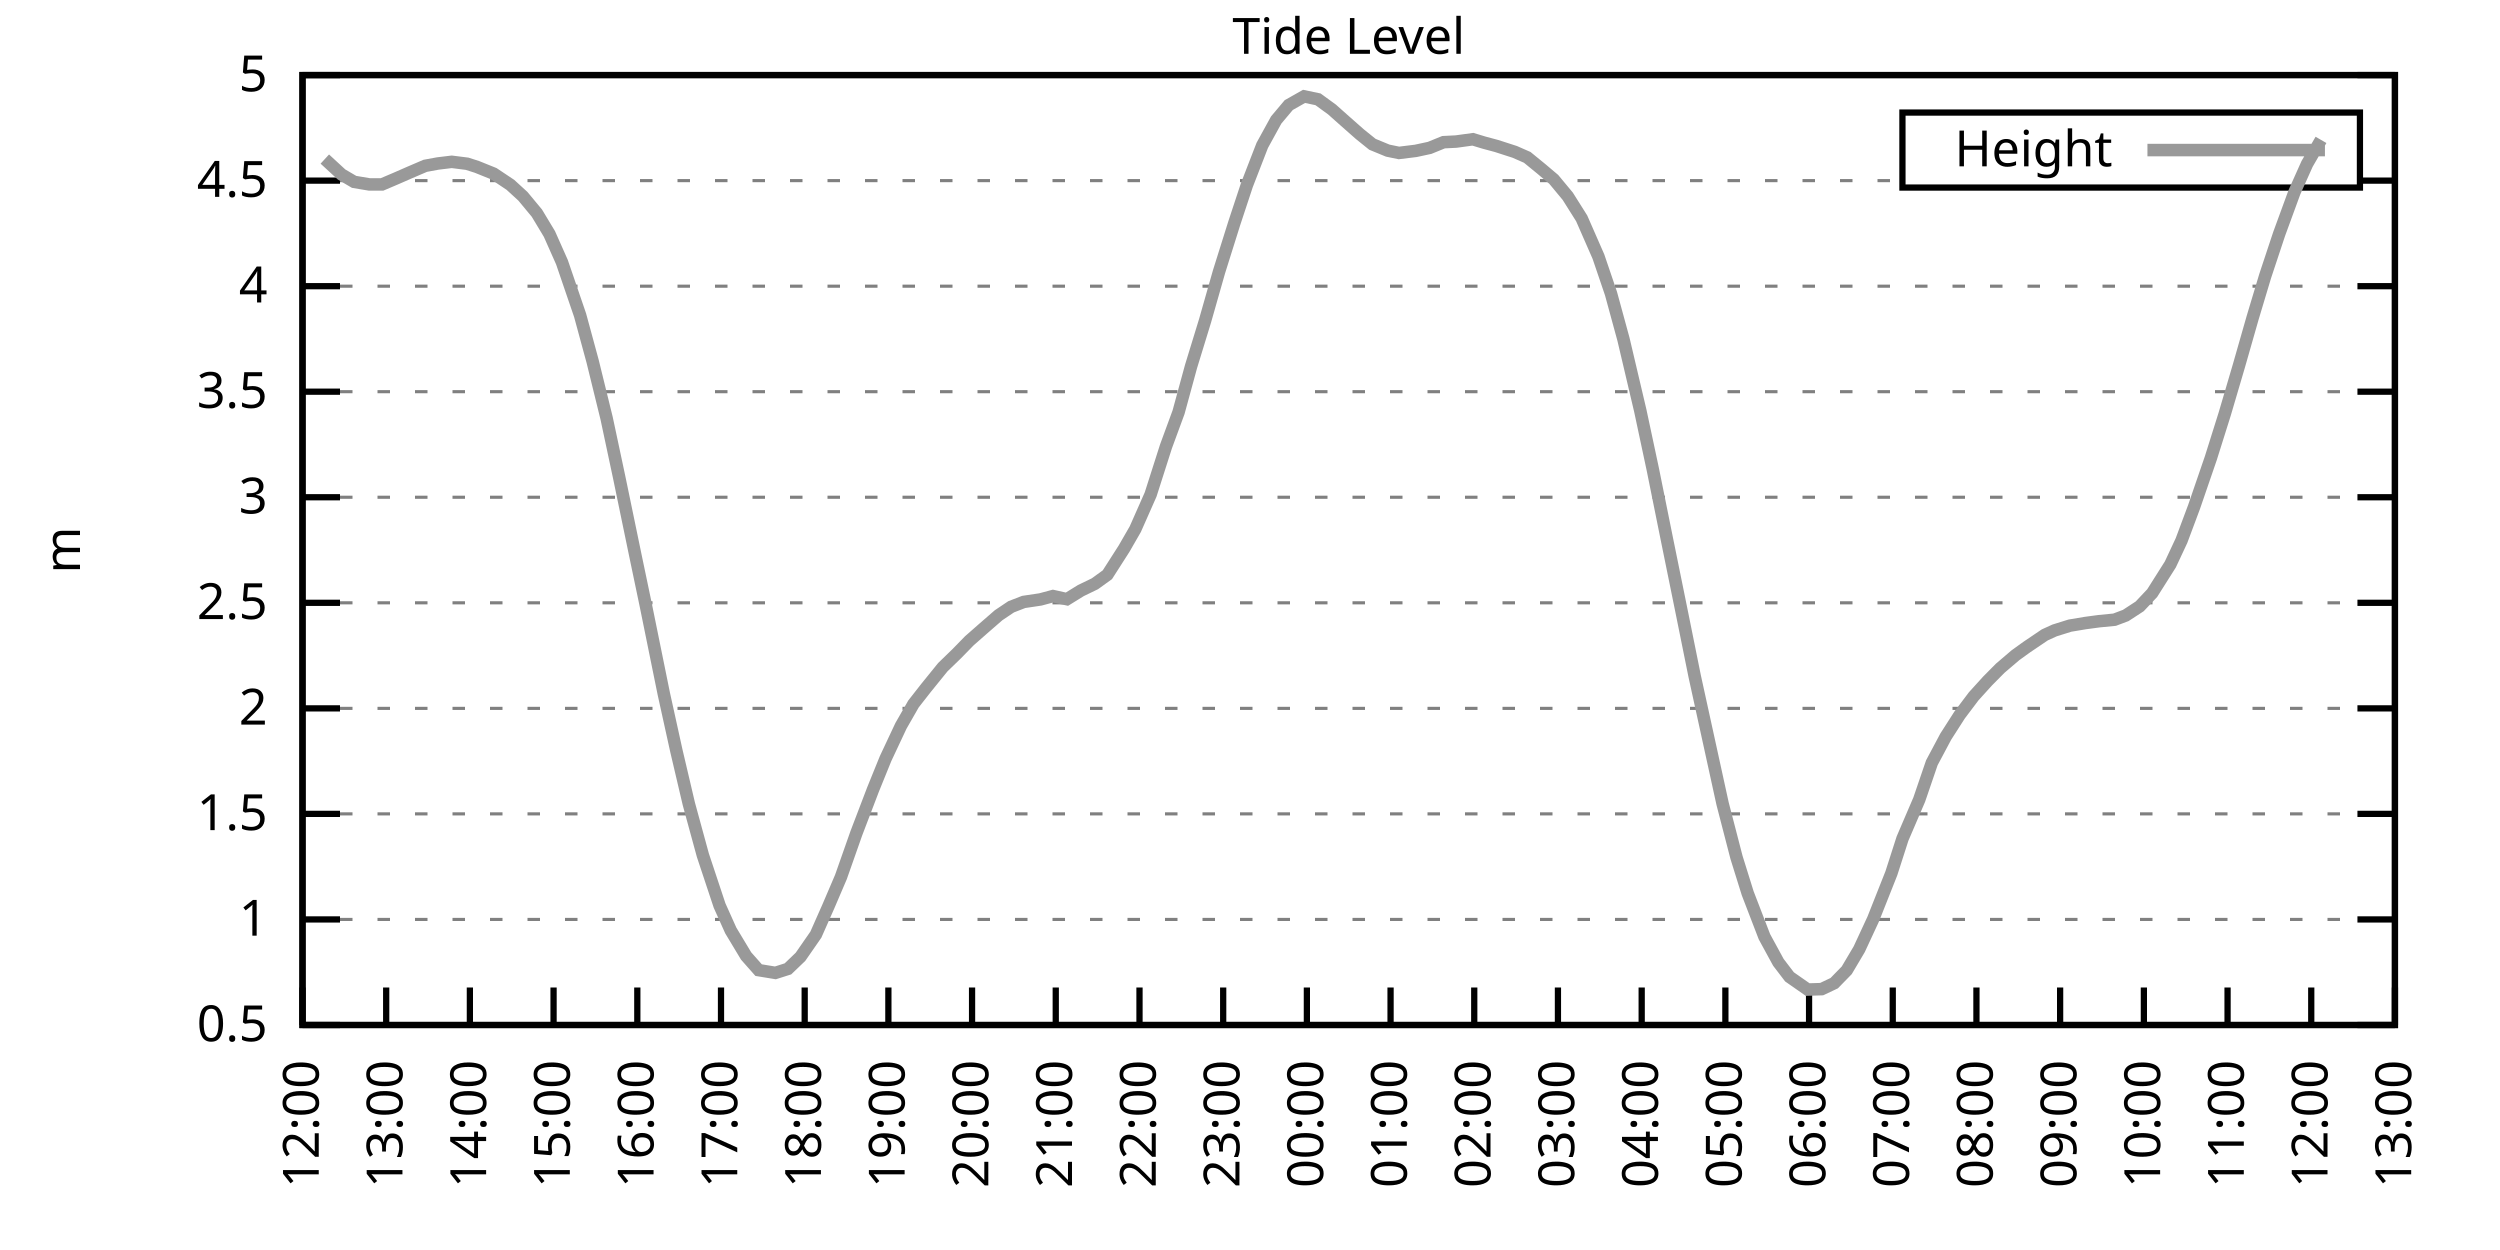
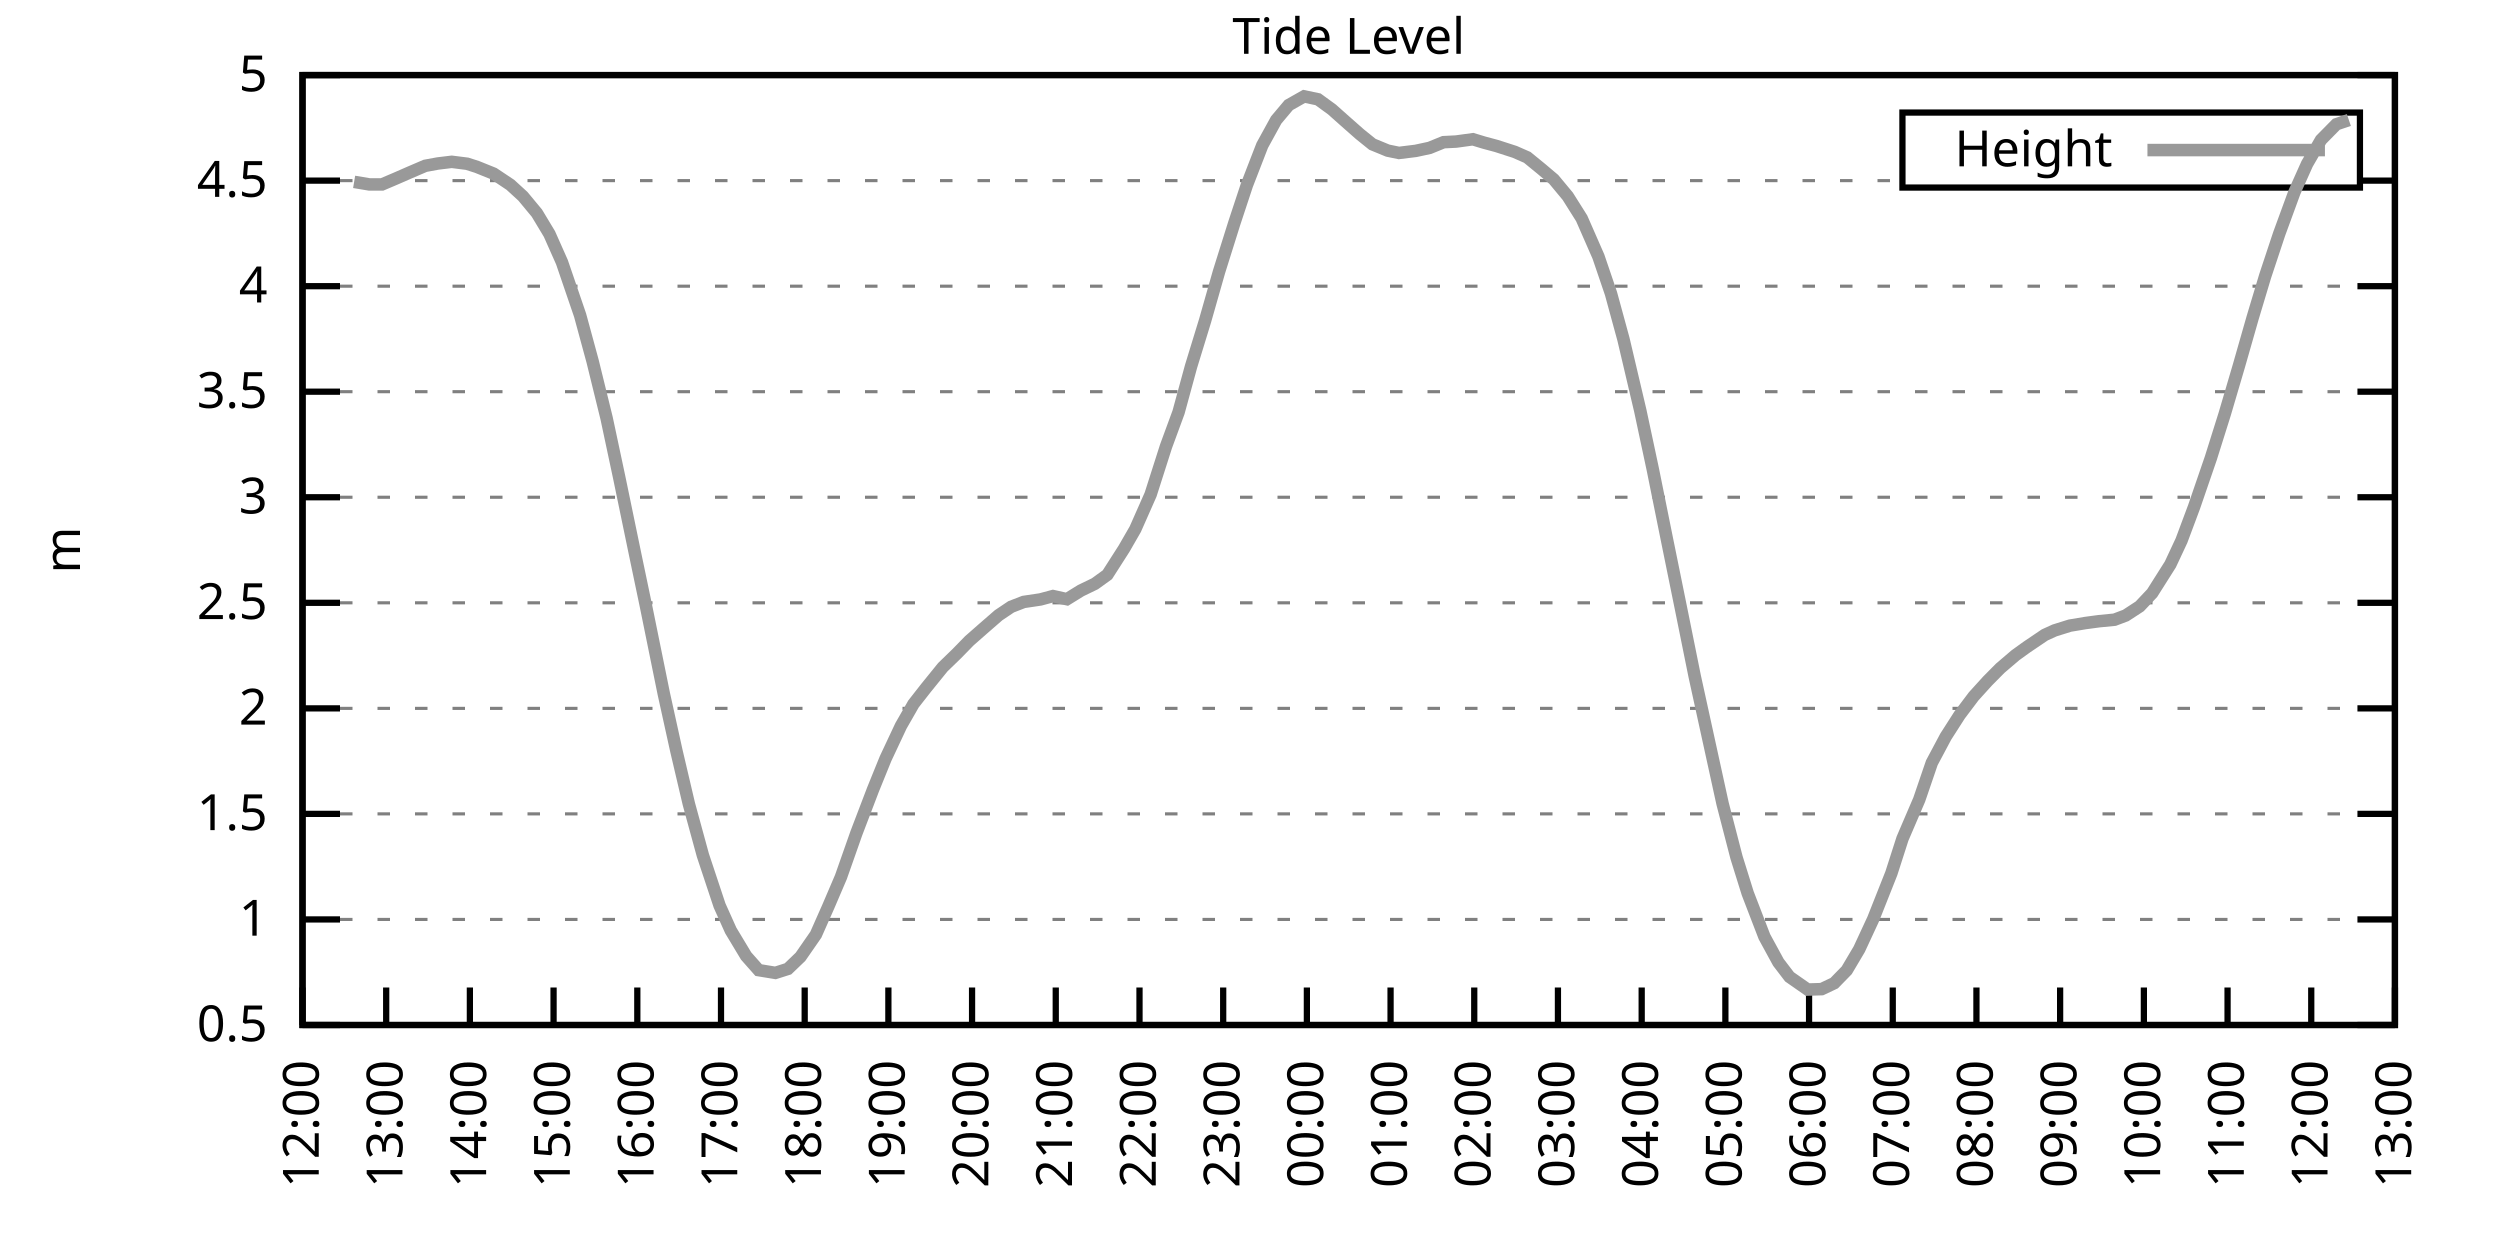
<svg xmlns="http://www.w3.org/2000/svg" xmlns:xlink="http://www.w3.org/1999/xlink" width="400" height="200" viewBox="0 0 400 200">
  <g id="gnuplot_canvas">
    <rect x="0" y="0" width="400" height="200" fill="none" />
    <defs>
      <circle id="gpDot" r="0.5" stroke-width="0.5" stroke="currentColor" />
      <path id="gpPt0" stroke-width="0.333" stroke="currentColor" d="M-1,0 h2 M0,-1 v2" />
      <path id="gpPt1" stroke-width="0.333" stroke="currentColor" d="M-1,-1 L1,1 M1,-1 L-1,1" />
      <path id="gpPt2" stroke-width="0.333" stroke="currentColor" d="M-1,0 L1,0 M0,-1 L0,1 M-1,-1 L1,1 M-1,1 L1,-1" />
      <rect id="gpPt3" stroke-width="0.333" stroke="currentColor" x="-1" y="-1" width="2" height="2" />
      <rect id="gpPt4" stroke-width="0.333" stroke="currentColor" fill="currentColor" x="-1" y="-1" width="2" height="2" />
      <circle id="gpPt5" stroke-width="0.333" stroke="currentColor" cx="0" cy="0" r="1" />
      <use xlink:href="#gpPt5" id="gpPt6" fill="currentColor" stroke="none" />
      <path id="gpPt7" stroke-width="0.333" stroke="currentColor" d="M0,-1.33 L-1.33,0.67 L1.33,0.67 z" />
      <use xlink:href="#gpPt7" id="gpPt8" fill="currentColor" stroke="none" />
      <use xlink:href="#gpPt7" id="gpPt9" stroke="currentColor" transform="rotate(180)" />
      <use xlink:href="#gpPt9" id="gpPt10" fill="currentColor" stroke="none" />
      <use xlink:href="#gpPt3" id="gpPt11" stroke="currentColor" transform="rotate(45)" />
      <use xlink:href="#gpPt11" id="gpPt12" fill="currentColor" stroke="none" />
      <path id="gpPt13" stroke-width="0.333" stroke="currentColor" d="M0,1.330 L1.265,0.411 L0.782,-1.067 L-0.782,-1.076 L-1.265,0.411 z" />
      <use xlink:href="#gpPt13" id="gpPt14" fill="currentColor" stroke="none" />
      <filter id="textbox" filterUnits="objectBoundingBox" x="0" y="0" height="1" width="1">
        <feFlood flood-color="white" flood-opacity="1" result="bgnd" />
        <feComposite in="SourceGraphic" in2="bgnd" operator="atop" />
      </filter>
      <filter id="greybox" filterUnits="objectBoundingBox" x="0" y="0" height="1" width="1">
        <feFlood flood-color="lightgrey" flood-opacity="1" result="grey" />
        <feComposite in="SourceGraphic" in2="grey" operator="atop" />
      </filter>
    </defs>
    <g fill="none" color="white" stroke="currentColor" stroke-width="1.00" stroke-linecap="butt" stroke-linejoin="miter">
</g>
    <g fill="none" color="black" stroke="currentColor" stroke-width="1.00" stroke-linecap="butt" stroke-linejoin="miter">
      <g stroke="none" shape-rendering="crispEdges">
        <polygon fill="rgb(255, 255, 255)" points="48.40,164.00 383.18,164.00 383.18,12.02 48.40,12.02 " />
      </g>
    </g>
    <g fill="none" color="black" stroke="currentColor" stroke-width="1.00" stroke-linecap="butt" stroke-linejoin="miter">
</g>
    <g fill="none" color="black" stroke="black" stroke-width="0.50" stroke-linecap="butt" stroke-linejoin="miter">
</g>
    <g fill="none" color="gray" stroke="currentColor" stroke-width="0.50" stroke-linecap="butt" stroke-linejoin="miter">
      <path stroke="gray" stroke-dasharray="2,4" class="gridline" d="M48.40,164.00 L383.19,164.00  " />
    </g>
    <g fill="none" color="gray" stroke="gray" stroke-width="1.00" stroke-linecap="butt" stroke-linejoin="miter">
</g>
    <g fill="none" color="black" stroke="currentColor" stroke-width="1.00" stroke-linecap="butt" stroke-linejoin="miter">
      <path stroke="black" d="M48.40,164.00 L54.40,164.00 M383.19,164.00 L377.19,164.00  " />
      <g transform="translate(42.80,166.60)" stroke="none" fill="black" font-family="Sans" font-size="8.00" text-anchor="end">
        <text>
          <tspan font-family="Sans"> 0.5</tspan>
        </text>
      </g>
    </g>
    <g fill="none" color="black" stroke="currentColor" stroke-width="1.00" stroke-linecap="butt" stroke-linejoin="miter">
</g>
    <g fill="none" color="black" stroke="black" stroke-width="0.50" stroke-linecap="butt" stroke-linejoin="miter">
</g>
    <g fill="none" color="gray" stroke="currentColor" stroke-width="0.50" stroke-linecap="butt" stroke-linejoin="miter">
      <path stroke="gray" stroke-dasharray="2,4" class="gridline" d="M48.40,147.11 L383.19,147.11  " />
    </g>
    <g fill="none" color="gray" stroke="gray" stroke-width="1.00" stroke-linecap="butt" stroke-linejoin="miter">
</g>
    <g fill="none" color="black" stroke="currentColor" stroke-width="1.00" stroke-linecap="butt" stroke-linejoin="miter">
      <path stroke="black" d="M48.40,147.11 L54.40,147.11 M383.19,147.11 L377.19,147.11  " />
      <g transform="translate(42.80,149.71)" stroke="none" fill="black" font-family="Sans" font-size="8.00" text-anchor="end">
        <text>
          <tspan font-family="Sans"> 1</tspan>
        </text>
      </g>
    </g>
    <g fill="none" color="black" stroke="currentColor" stroke-width="1.00" stroke-linecap="butt" stroke-linejoin="miter">
</g>
    <g fill="none" color="black" stroke="black" stroke-width="0.50" stroke-linecap="butt" stroke-linejoin="miter">
</g>
    <g fill="none" color="gray" stroke="currentColor" stroke-width="0.50" stroke-linecap="butt" stroke-linejoin="miter">
      <path stroke="gray" stroke-dasharray="2,4" class="gridline" d="M48.40,130.22 L383.19,130.22  " />
    </g>
    <g fill="none" color="gray" stroke="gray" stroke-width="1.00" stroke-linecap="butt" stroke-linejoin="miter">
</g>
    <g fill="none" color="black" stroke="currentColor" stroke-width="1.00" stroke-linecap="butt" stroke-linejoin="miter">
      <path stroke="black" d="M48.40,130.22 L54.40,130.22 M383.19,130.22 L377.19,130.22  " />
      <g transform="translate(42.80,132.82)" stroke="none" fill="black" font-family="Sans" font-size="8.00" text-anchor="end">
        <text>
          <tspan font-family="Sans"> 1.5</tspan>
        </text>
      </g>
    </g>
    <g fill="none" color="black" stroke="currentColor" stroke-width="1.00" stroke-linecap="butt" stroke-linejoin="miter">
</g>
    <g fill="none" color="black" stroke="black" stroke-width="0.50" stroke-linecap="butt" stroke-linejoin="miter">
</g>
    <g fill="none" color="gray" stroke="currentColor" stroke-width="0.50" stroke-linecap="butt" stroke-linejoin="miter">
      <path stroke="gray" stroke-dasharray="2,4" class="gridline" d="M48.40,113.34 L383.19,113.34  " />
    </g>
    <g fill="none" color="gray" stroke="gray" stroke-width="1.00" stroke-linecap="butt" stroke-linejoin="miter">
</g>
    <g fill="none" color="black" stroke="currentColor" stroke-width="1.00" stroke-linecap="butt" stroke-linejoin="miter">
      <path stroke="black" d="M48.40,113.34 L54.40,113.34 M383.19,113.34 L377.19,113.34  " />
      <g transform="translate(42.80,115.94)" stroke="none" fill="black" font-family="Sans" font-size="8.00" text-anchor="end">
        <text>
          <tspan font-family="Sans"> 2</tspan>
        </text>
      </g>
    </g>
    <g fill="none" color="black" stroke="currentColor" stroke-width="1.00" stroke-linecap="butt" stroke-linejoin="miter">
</g>
    <g fill="none" color="black" stroke="black" stroke-width="0.50" stroke-linecap="butt" stroke-linejoin="miter">
</g>
    <g fill="none" color="gray" stroke="currentColor" stroke-width="0.50" stroke-linecap="butt" stroke-linejoin="miter">
      <path stroke="gray" stroke-dasharray="2,4" class="gridline" d="M48.40,96.45 L383.19,96.45  " />
    </g>
    <g fill="none" color="gray" stroke="gray" stroke-width="1.00" stroke-linecap="butt" stroke-linejoin="miter">
</g>
    <g fill="none" color="black" stroke="currentColor" stroke-width="1.00" stroke-linecap="butt" stroke-linejoin="miter">
      <path stroke="black" d="M48.40,96.45 L54.40,96.45 M383.19,96.45 L377.19,96.45  " />
      <g transform="translate(42.80,99.05)" stroke="none" fill="black" font-family="Sans" font-size="8.00" text-anchor="end">
        <text>
          <tspan font-family="Sans"> 2.5</tspan>
        </text>
      </g>
    </g>
    <g fill="none" color="black" stroke="currentColor" stroke-width="1.00" stroke-linecap="butt" stroke-linejoin="miter">
</g>
    <g fill="none" color="black" stroke="black" stroke-width="0.50" stroke-linecap="butt" stroke-linejoin="miter">
</g>
    <g fill="none" color="gray" stroke="currentColor" stroke-width="0.50" stroke-linecap="butt" stroke-linejoin="miter">
      <path stroke="gray" stroke-dasharray="2,4" class="gridline" d="M48.40,79.56 L383.19,79.56  " />
    </g>
    <g fill="none" color="gray" stroke="gray" stroke-width="1.00" stroke-linecap="butt" stroke-linejoin="miter">
</g>
    <g fill="none" color="black" stroke="currentColor" stroke-width="1.00" stroke-linecap="butt" stroke-linejoin="miter">
      <path stroke="black" d="M48.40,79.56 L54.40,79.56 M383.19,79.56 L377.19,79.56  " />
      <g transform="translate(42.80,82.16)" stroke="none" fill="black" font-family="Sans" font-size="8.00" text-anchor="end">
        <text>
          <tspan font-family="Sans"> 3</tspan>
        </text>
      </g>
    </g>
    <g fill="none" color="black" stroke="currentColor" stroke-width="1.00" stroke-linecap="butt" stroke-linejoin="miter">
</g>
    <g fill="none" color="black" stroke="black" stroke-width="0.50" stroke-linecap="butt" stroke-linejoin="miter">
</g>
    <g fill="none" color="gray" stroke="currentColor" stroke-width="0.50" stroke-linecap="butt" stroke-linejoin="miter">
      <path stroke="gray" stroke-dasharray="2,4" class="gridline" d="M48.40,62.67 L383.19,62.67  " />
    </g>
    <g fill="none" color="gray" stroke="gray" stroke-width="1.00" stroke-linecap="butt" stroke-linejoin="miter">
</g>
    <g fill="none" color="black" stroke="currentColor" stroke-width="1.00" stroke-linecap="butt" stroke-linejoin="miter">
      <path stroke="black" d="M48.40,62.67 L54.40,62.67 M383.19,62.67 L377.19,62.67  " />
      <g transform="translate(42.80,65.27)" stroke="none" fill="black" font-family="Sans" font-size="8.00" text-anchor="end">
        <text>
          <tspan font-family="Sans"> 3.5</tspan>
        </text>
      </g>
    </g>
    <g fill="none" color="black" stroke="currentColor" stroke-width="1.00" stroke-linecap="butt" stroke-linejoin="miter">
</g>
    <g fill="none" color="black" stroke="black" stroke-width="0.50" stroke-linecap="butt" stroke-linejoin="miter">
</g>
    <g fill="none" color="gray" stroke="currentColor" stroke-width="0.50" stroke-linecap="butt" stroke-linejoin="miter">
      <path stroke="gray" stroke-dasharray="2,4" class="gridline" d="M48.40,45.79 L383.19,45.79  " />
    </g>
    <g fill="none" color="gray" stroke="gray" stroke-width="1.00" stroke-linecap="butt" stroke-linejoin="miter">
</g>
    <g fill="none" color="black" stroke="currentColor" stroke-width="1.00" stroke-linecap="butt" stroke-linejoin="miter">
      <path stroke="black" d="M48.40,45.79 L54.40,45.79 M383.19,45.79 L377.19,45.79  " />
      <g transform="translate(42.80,48.39)" stroke="none" fill="black" font-family="Sans" font-size="8.00" text-anchor="end">
        <text>
          <tspan font-family="Sans"> 4</tspan>
        </text>
      </g>
    </g>
    <g fill="none" color="black" stroke="currentColor" stroke-width="1.00" stroke-linecap="butt" stroke-linejoin="miter">
</g>
    <g fill="none" color="black" stroke="black" stroke-width="0.50" stroke-linecap="butt" stroke-linejoin="miter">
</g>
    <g fill="none" color="gray" stroke="currentColor" stroke-width="0.50" stroke-linecap="butt" stroke-linejoin="miter">
      <path stroke="gray" stroke-dasharray="2,4" class="gridline" d="M48.40,28.90 L304.39,28.90 M377.59,28.90 L383.19,28.90  " />
    </g>
    <g fill="none" color="gray" stroke="gray" stroke-width="1.00" stroke-linecap="butt" stroke-linejoin="miter">
</g>
    <g fill="none" color="black" stroke="currentColor" stroke-width="1.00" stroke-linecap="butt" stroke-linejoin="miter">
      <path stroke="black" d="M48.40,28.90 L54.40,28.90 M383.19,28.90 L377.19,28.90  " />
      <g transform="translate(42.80,31.50)" stroke="none" fill="black" font-family="Sans" font-size="8.00" text-anchor="end">
        <text>
          <tspan font-family="Sans"> 4.5</tspan>
        </text>
      </g>
    </g>
    <g fill="none" color="black" stroke="currentColor" stroke-width="1.00" stroke-linecap="butt" stroke-linejoin="miter">
</g>
    <g fill="none" color="black" stroke="black" stroke-width="0.50" stroke-linecap="butt" stroke-linejoin="miter">
</g>
    <g fill="none" color="gray" stroke="currentColor" stroke-width="0.50" stroke-linecap="butt" stroke-linejoin="miter">
      <path stroke="gray" stroke-dasharray="2,4" class="gridline" d="M48.40,12.01 L383.19,12.01  " />
    </g>
    <g fill="none" color="gray" stroke="gray" stroke-width="1.00" stroke-linecap="butt" stroke-linejoin="miter">
</g>
    <g fill="none" color="black" stroke="currentColor" stroke-width="1.00" stroke-linecap="butt" stroke-linejoin="miter">
      <path stroke="black" d="M48.40,12.01 L54.40,12.01 M383.19,12.01 L377.19,12.01  " />
      <g transform="translate(42.80,14.61)" stroke="none" fill="black" font-family="Sans" font-size="8.00" text-anchor="end">
        <text>
          <tspan font-family="Sans"> 5</tspan>
        </text>
      </g>
    </g>
    <g fill="none" color="black" stroke="currentColor" stroke-width="1.00" stroke-linecap="butt" stroke-linejoin="miter">
      <path stroke="black" d="M48.40,164.00 L48.40,158.00  " />
      <g transform="translate(51.00,169.60) rotate(270.00)" stroke="none" fill="black" font-family="Sans" font-size="8.00" text-anchor="end">
        <text>
          <tspan font-family="Sans">12:00</tspan>
        </text>
      </g>
    </g>
    <g fill="none" color="black" stroke="currentColor" stroke-width="1.00" stroke-linecap="butt" stroke-linejoin="miter">
      <path stroke="black" d="M61.79,164.00 L61.79,158.00  " />
      <g transform="translate(64.39,169.60) rotate(270.00)" stroke="none" fill="black" font-family="Sans" font-size="8.00" text-anchor="end">
        <text>
          <tspan font-family="Sans">13:00</tspan>
        </text>
      </g>
    </g>
    <g fill="none" color="black" stroke="currentColor" stroke-width="1.00" stroke-linecap="butt" stroke-linejoin="miter">
      <path stroke="black" d="M75.18,164.00 L75.18,158.00  " />
      <g transform="translate(77.78,169.60) rotate(270.00)" stroke="none" fill="black" font-family="Sans" font-size="8.00" text-anchor="end">
        <text>
          <tspan font-family="Sans">14:00</tspan>
        </text>
      </g>
    </g>
    <g fill="none" color="black" stroke="currentColor" stroke-width="1.00" stroke-linecap="butt" stroke-linejoin="miter">
      <path stroke="black" d="M88.57,164.00 L88.57,158.00  " />
      <g transform="translate(91.17,169.60) rotate(270.00)" stroke="none" fill="black" font-family="Sans" font-size="8.00" text-anchor="end">
        <text>
          <tspan font-family="Sans">15:00</tspan>
        </text>
      </g>
    </g>
    <g fill="none" color="black" stroke="currentColor" stroke-width="1.00" stroke-linecap="butt" stroke-linejoin="miter">
      <path stroke="black" d="M101.97,164.00 L101.97,158.00  " />
      <g transform="translate(104.57,169.60) rotate(270.00)" stroke="none" fill="black" font-family="Sans" font-size="8.00" text-anchor="end">
        <text>
          <tspan font-family="Sans">16:00</tspan>
        </text>
      </g>
    </g>
    <g fill="none" color="black" stroke="currentColor" stroke-width="1.00" stroke-linecap="butt" stroke-linejoin="miter">
      <path stroke="black" d="M115.36,164.00 L115.36,158.00  " />
      <g transform="translate(117.96,169.60) rotate(270.00)" stroke="none" fill="black" font-family="Sans" font-size="8.00" text-anchor="end">
        <text>
          <tspan font-family="Sans">17:00</tspan>
        </text>
      </g>
    </g>
    <g fill="none" color="black" stroke="currentColor" stroke-width="1.00" stroke-linecap="butt" stroke-linejoin="miter">
      <path stroke="black" d="M128.75,164.00 L128.75,158.00  " />
      <g transform="translate(131.35,169.60) rotate(270.00)" stroke="none" fill="black" font-family="Sans" font-size="8.00" text-anchor="end">
        <text>
          <tspan font-family="Sans">18:00</tspan>
        </text>
      </g>
    </g>
    <g fill="none" color="black" stroke="currentColor" stroke-width="1.00" stroke-linecap="butt" stroke-linejoin="miter">
      <path stroke="black" d="M142.14,164.00 L142.14,158.00  " />
      <g transform="translate(144.74,169.60) rotate(270.00)" stroke="none" fill="black" font-family="Sans" font-size="8.00" text-anchor="end">
        <text>
          <tspan font-family="Sans">19:00</tspan>
        </text>
      </g>
    </g>
    <g fill="none" color="black" stroke="currentColor" stroke-width="1.00" stroke-linecap="butt" stroke-linejoin="miter">
      <path stroke="black" d="M155.53,164.00 L155.53,158.00  " />
      <g transform="translate(158.13,169.60) rotate(270.00)" stroke="none" fill="black" font-family="Sans" font-size="8.00" text-anchor="end">
        <text>
          <tspan font-family="Sans">20:00</tspan>
        </text>
      </g>
    </g>
    <g fill="none" color="black" stroke="currentColor" stroke-width="1.00" stroke-linecap="butt" stroke-linejoin="miter">
      <path stroke="black" d="M168.92,164.00 L168.92,158.00  " />
      <g transform="translate(171.52,169.60) rotate(270.00)" stroke="none" fill="black" font-family="Sans" font-size="8.00" text-anchor="end">
        <text>
          <tspan font-family="Sans">21:00</tspan>
        </text>
      </g>
    </g>
    <g fill="none" color="black" stroke="currentColor" stroke-width="1.00" stroke-linecap="butt" stroke-linejoin="miter">
      <path stroke="black" d="M182.32,164.00 L182.32,158.00  " />
      <g transform="translate(184.92,169.60) rotate(270.00)" stroke="none" fill="black" font-family="Sans" font-size="8.00" text-anchor="end">
        <text>
          <tspan font-family="Sans">22:00</tspan>
        </text>
      </g>
    </g>
    <g fill="none" color="black" stroke="currentColor" stroke-width="1.00" stroke-linecap="butt" stroke-linejoin="miter">
      <path stroke="black" d="M195.71,164.00 L195.71,158.00  " />
      <g transform="translate(198.31,169.60) rotate(270.00)" stroke="none" fill="black" font-family="Sans" font-size="8.00" text-anchor="end">
        <text>
          <tspan font-family="Sans">23:00</tspan>
        </text>
      </g>
    </g>
    <g fill="none" color="black" stroke="currentColor" stroke-width="1.00" stroke-linecap="butt" stroke-linejoin="miter">
      <path stroke="black" d="M209.10,164.00 L209.10,158.00  " />
      <g transform="translate(211.70,169.60) rotate(270.00)" stroke="none" fill="black" font-family="Sans" font-size="8.00" text-anchor="end">
        <text>
          <tspan font-family="Sans">00:00</tspan>
        </text>
      </g>
    </g>
    <g fill="none" color="black" stroke="currentColor" stroke-width="1.00" stroke-linecap="butt" stroke-linejoin="miter">
      <path stroke="black" d="M222.49,164.00 L222.49,158.00  " />
      <g transform="translate(225.09,169.60) rotate(270.00)" stroke="none" fill="black" font-family="Sans" font-size="8.00" text-anchor="end">
        <text>
          <tspan font-family="Sans">01:00</tspan>
        </text>
      </g>
    </g>
    <g fill="none" color="black" stroke="currentColor" stroke-width="1.00" stroke-linecap="butt" stroke-linejoin="miter">
      <path stroke="black" d="M235.88,164.00 L235.88,158.00  " />
      <g transform="translate(238.48,169.60) rotate(270.00)" stroke="none" fill="black" font-family="Sans" font-size="8.00" text-anchor="end">
        <text>
          <tspan font-family="Sans">02:00</tspan>
        </text>
      </g>
    </g>
    <g fill="none" color="black" stroke="currentColor" stroke-width="1.00" stroke-linecap="butt" stroke-linejoin="miter">
      <path stroke="black" d="M249.27,164.00 L249.27,158.00  " />
      <g transform="translate(251.87,169.60) rotate(270.00)" stroke="none" fill="black" font-family="Sans" font-size="8.00" text-anchor="end">
        <text>
          <tspan font-family="Sans">03:00</tspan>
        </text>
      </g>
    </g>
    <g fill="none" color="black" stroke="currentColor" stroke-width="1.00" stroke-linecap="butt" stroke-linejoin="miter">
      <path stroke="black" d="M262.67,164.00 L262.67,158.00  " />
      <g transform="translate(265.27,169.60) rotate(270.00)" stroke="none" fill="black" font-family="Sans" font-size="8.00" text-anchor="end">
        <text>
          <tspan font-family="Sans">04:00</tspan>
        </text>
      </g>
    </g>
    <g fill="none" color="black" stroke="currentColor" stroke-width="1.00" stroke-linecap="butt" stroke-linejoin="miter">
      <path stroke="black" d="M276.06,164.00 L276.06,158.00  " />
      <g transform="translate(278.66,169.60) rotate(270.00)" stroke="none" fill="black" font-family="Sans" font-size="8.00" text-anchor="end">
        <text>
          <tspan font-family="Sans">05:00</tspan>
        </text>
      </g>
    </g>
    <g fill="none" color="black" stroke="currentColor" stroke-width="1.00" stroke-linecap="butt" stroke-linejoin="miter">
      <path stroke="black" d="M289.45,164.00 L289.45,158.00  " />
      <g transform="translate(292.05,169.60) rotate(270.00)" stroke="none" fill="black" font-family="Sans" font-size="8.00" text-anchor="end">
        <text>
          <tspan font-family="Sans">06:00</tspan>
        </text>
      </g>
    </g>
    <g fill="none" color="black" stroke="currentColor" stroke-width="1.00" stroke-linecap="butt" stroke-linejoin="miter">
      <path stroke="black" d="M302.84,164.00 L302.84,158.00  " />
      <g transform="translate(305.44,169.60) rotate(270.00)" stroke="none" fill="black" font-family="Sans" font-size="8.00" text-anchor="end">
        <text>
          <tspan font-family="Sans">07:00</tspan>
        </text>
      </g>
    </g>
    <g fill="none" color="black" stroke="currentColor" stroke-width="1.00" stroke-linecap="butt" stroke-linejoin="miter">
      <path stroke="black" d="M316.23,164.00 L316.23,158.00  " />
      <g transform="translate(318.83,169.60) rotate(270.00)" stroke="none" fill="black" font-family="Sans" font-size="8.00" text-anchor="end">
        <text>
          <tspan font-family="Sans">08:00</tspan>
        </text>
      </g>
    </g>
    <g fill="none" color="black" stroke="currentColor" stroke-width="1.00" stroke-linecap="butt" stroke-linejoin="miter">
      <path stroke="black" d="M329.62,164.00 L329.62,158.00  " />
      <g transform="translate(332.22,169.60) rotate(270.00)" stroke="none" fill="black" font-family="Sans" font-size="8.00" text-anchor="end">
        <text>
          <tspan font-family="Sans">09:00</tspan>
        </text>
      </g>
    </g>
    <g fill="none" color="black" stroke="currentColor" stroke-width="1.00" stroke-linecap="butt" stroke-linejoin="miter">
      <path stroke="black" d="M343.02,164.00 L343.02,158.00  " />
      <g transform="translate(345.62,169.60) rotate(270.00)" stroke="none" fill="black" font-family="Sans" font-size="8.00" text-anchor="end">
        <text>
          <tspan font-family="Sans">10:00</tspan>
        </text>
      </g>
    </g>
    <g fill="none" color="black" stroke="currentColor" stroke-width="1.00" stroke-linecap="butt" stroke-linejoin="miter">
      <path stroke="black" d="M356.41,164.00 L356.41,158.00  " />
      <g transform="translate(359.01,169.60) rotate(270.00)" stroke="none" fill="black" font-family="Sans" font-size="8.00" text-anchor="end">
        <text>
          <tspan font-family="Sans">11:00</tspan>
        </text>
      </g>
    </g>
    <g fill="none" color="black" stroke="currentColor" stroke-width="1.00" stroke-linecap="butt" stroke-linejoin="miter">
      <path stroke="black" d="M369.80,164.00 L369.80,158.00  " />
      <g transform="translate(372.40,169.60) rotate(270.00)" stroke="none" fill="black" font-family="Sans" font-size="8.00" text-anchor="end">
        <text>
          <tspan font-family="Sans">12:00</tspan>
        </text>
      </g>
    </g>
    <g fill="none" color="black" stroke="currentColor" stroke-width="1.00" stroke-linecap="butt" stroke-linejoin="miter">
      <path stroke="black" d="M383.19,164.00 L383.19,158.00  " />
      <g transform="translate(385.79,169.60) rotate(270.00)" stroke="none" fill="black" font-family="Sans" font-size="8.00" text-anchor="end">
        <text>
          <tspan font-family="Sans">13:00</tspan>
        </text>
      </g>
    </g>
    <g fill="none" color="black" stroke="currentColor" stroke-width="1.00" stroke-linecap="butt" stroke-linejoin="miter">
</g>
    <g fill="none" color="black" stroke="currentColor" stroke-width="1.00" stroke-linecap="butt" stroke-linejoin="miter">
      <path stroke="black" d="M48.40,12.01 L48.40,164.00 L383.19,164.00 L383.19,12.01 L48.40,12.01 Z  " />
    </g>
    <g fill="none" color="black" stroke="currentColor" stroke-width="1.00" stroke-linecap="butt" stroke-linejoin="miter">
</g>
    <g fill="none" color="black" stroke="currentColor" stroke-width="1.00" stroke-linecap="butt" stroke-linejoin="miter">
      <path stroke="black" d="M304.39,30.01 L304.39,18.01 L377.59,18.01 L377.59,30.01 L304.39,30.01 Z  " />
    </g>
    <g id="Tide_level_plot_1">
      <g fill="none" color="white" stroke="black" stroke-width="2.00" stroke-linecap="butt" stroke-linejoin="miter">
</g>
      <g fill="none" color="black" stroke="currentColor" stroke-width="2.00" stroke-linecap="butt" stroke-linejoin="miter">
        <g transform="translate(337.99,26.61)" stroke="none" fill="black" font-family="Sans" font-size="8.00" text-anchor="end">
          <text>
            <tspan font-family="Sans">Height</tspan>
          </text>
        </g>
      </g>
      <g fill="none" color="black" stroke="currentColor" stroke-width="2.00" stroke-linecap="butt" stroke-linejoin="miter">
-         <path stroke="rgb(153, 153, 153)" d="M343.59,24.01 L371.99,24.01 M51.97,25.45 L54.65,27.92 L56.66,29.10 L59.11,29.51 L61.12,29.51 L63.35,28.56   L65.59,27.58 L68.04,26.53 L70.05,26.16 L72.28,25.89 L74.74,26.20 L76.30,26.70 L78.98,27.78 L81.66,29.57   L83.66,31.40 L85.90,34.10 L87.91,37.44 L89.91,41.94 L92.82,50.45 L94.82,57.81 L97.06,66.93 L99.06,76.32   L101.74,89.25 L103.31,96.75 L106.21,111.01 L108.22,120.13 L110.22,128.64 L112.46,136.84 L115.13,144.88 L116.92,148.87   L119.38,152.96 L121.38,155.22 L124.06,155.66 L126.07,155.02 L128.08,153.09 L130.54,149.54 L132.54,145.02 L134.55,140.32   L137.01,133.33 L139.69,126.31 L141.69,121.38 L144.15,116.14 L146.16,112.63 L148.17,110.06 L150.85,106.75 L153.08,104.59   L155.09,102.53 L157.32,100.57 L159.77,98.44 L161.78,97.09 L163.79,96.31 L166.47,95.91 L168.48,95.37 L170.71,95.87   L172.94,94.49 L175.17,93.41 L177.18,91.96 L179.86,87.77 L181.65,84.66 L184.10,79.12 L186.56,71.42 L188.57,65.95   L190.57,58.62 L192.81,51.32 L195.04,43.49 L197.49,35.69 L199.50,29.61 L201.96,23.26 L204.19,19.20 L206.20,16.81   L208.65,15.42 L210.88,15.89 L213.12,17.52 L215.13,19.31 L217.58,21.47 L219.59,23.09 L222.04,24.10 L223.83,24.47   L226.51,24.14 L228.74,23.66 L230.97,22.75 L232.98,22.65 L235.66,22.28 L237.44,22.82 L239.45,23.36 L242.36,24.30   L244.36,25.18 L246.60,27.01 L248.60,28.70 L250.84,31.40 L253.07,34.94 L255.75,41.06 L257.76,46.97 L259.76,54.30   L262.44,65.68 L264.45,75.10 L266.68,86.15 L268.92,97.16 L271.15,108.20 L275.61,128.57 L277.84,137.18 L279.63,142.92   L282.31,149.88 L284.54,153.97 L286.32,156.30 L289.23,158.33 L291.46,158.26 L293.47,157.31 L295.48,155.25 L297.48,151.87   L299.72,147.04 L302.62,139.72 L304.40,134.18 L307.08,127.93 L309.09,122.05 L311.32,117.86 L313.55,114.38 L315.79,111.41   L318.02,108.95 L320.03,106.92 L322.48,104.83 L324.27,103.54 L327.17,101.58 L328.73,100.87 L331.19,100.10 L333.64,99.69   L335.87,99.39 L338.33,99.15 L340.11,98.48 L342.35,97.02 L344.35,94.90 L347.26,90.30 L349.04,86.49 L351.05,81.11   L353.73,73.31 L355.96,66.22 L358.19,58.65 L360.42,50.85 L362.43,44.16 L364.66,37.44 L367.12,30.72 L369.13,26.23   L371.36,22.38  " />
+         <path stroke="rgb(153, 153, 153)" d="M343.59,24.01 L371.99,24.01 M56.66,29.10 L59.11,29.51 L61.12,29.51 L63.35,28.56 L65.59,27.58 L68.04,26.53   L70.05,26.16 L72.28,25.89 L74.74,26.20 L76.30,26.70 L78.98,27.78 L81.66,29.57 L83.66,31.40 L85.90,34.10   L87.91,37.44 L89.91,41.94 L92.82,50.45 L94.82,57.81 L97.06,66.93 L99.06,76.32 L101.74,89.25 L103.31,96.75   L106.21,111.01 L108.22,120.13 L110.22,128.64 L112.46,136.84 L115.13,144.88 L116.92,148.87 L119.38,152.96 L121.38,155.22   L124.06,155.66 L126.07,155.02 L128.08,153.09 L130.54,149.54 L132.54,145.02 L134.55,140.32 L137.01,133.33 L139.69,126.31   L141.69,121.38 L144.15,116.14 L146.16,112.63 L148.17,110.06 L150.85,106.75 L153.08,104.59 L155.09,102.53 L157.32,100.57   L159.77,98.44 L161.78,97.09 L163.79,96.31 L166.47,95.91 L168.48,95.37 L170.71,95.87 L172.94,94.49 L175.17,93.41   L177.18,91.96 L179.86,87.77 L181.65,84.66 L184.10,79.12 L186.56,71.42 L188.57,65.95 L190.57,58.62 L192.81,51.32   L195.04,43.49 L197.49,35.69 L199.50,29.61 L201.96,23.26 L204.19,19.20 L206.20,16.81 L208.65,15.42 L210.88,15.89   L213.12,17.52 L215.13,19.31 L217.58,21.47 L219.59,23.09 L222.04,24.10 L223.83,24.47 L226.51,24.14 L228.74,23.66   L230.97,22.75 L232.98,22.65 L235.66,22.28 L237.44,22.82 L239.45,23.36 L242.36,24.30 L244.36,25.18 L246.60,27.01   L248.60,28.70 L250.84,31.40 L253.07,34.94 L255.75,41.06 L257.76,46.97 L259.76,54.30 L262.44,65.68 L264.45,75.10   L266.68,86.15 L268.92,97.16 L271.15,108.20 L275.61,128.57 L277.84,137.18 L279.63,142.92 L282.31,149.88 L284.54,153.97   L286.32,156.30 L289.23,158.33 L291.46,158.26 L293.47,157.31 L295.48,155.25 L297.48,151.87 L299.72,147.04 L302.62,139.72   L304.40,134.18 L307.08,127.93 L309.09,122.05 L311.32,117.86 L313.55,114.38 L315.79,111.41 L318.02,108.95 L320.03,106.92   L322.48,104.83 L324.27,103.54 L327.17,101.58 L328.73,100.87 L331.19,100.10 L333.64,99.69 L335.87,99.39 L338.33,99.15   L340.11,98.48 L342.35,97.02 L344.35,94.90 L347.26,90.30 L349.04,86.49 L351.05,81.11 L353.73,73.31 L355.96,66.22   L358.19,58.65 L360.42,50.85 L362.43,44.16 L364.66,37.44 L367.12,30.72 L369.13,26.23 L371.36,22.38 L373.82,19.88   L375.82,19.20  " />
      </g>
    </g>
    <g fill="none" color="black" stroke="currentColor" stroke-width="2.00" stroke-linecap="butt" stroke-linejoin="miter">
</g>
    <g fill="none" color="black" stroke="black" stroke-width="1.00" stroke-linecap="butt" stroke-linejoin="miter">
</g>
    <g fill="none" color="black" stroke="currentColor" stroke-width="1.00" stroke-linecap="butt" stroke-linejoin="miter">
      <path stroke="black" d="M48.40,12.01 L48.40,164.00 L383.19,164.00 L383.19,12.01 L48.40,12.01 Z  " />
      <g transform="translate(12.80,88.01) rotate(270.00)" stroke="none" fill="black" font-family="Sans" font-size="8.00" text-anchor="middle">
        <text>
          <tspan font-family="Sans">m</tspan>
        </text>
      </g>
    </g>
    <g fill="none" color="black" stroke="currentColor" stroke-width="1.00" stroke-linecap="butt" stroke-linejoin="miter">
</g>
    <g fill="none" color="black" stroke="currentColor" stroke-width="1.00" stroke-linecap="butt" stroke-linejoin="miter">
      <g transform="translate(215.79,8.61)" stroke="none" fill="black" font-family="Sans" font-size="8.00" text-anchor="middle">
        <text>
          <tspan font-family="Sans">Tide Level</tspan>
        </text>
      </g>
    </g>
    <g fill="none" color="black" stroke="currentColor" stroke-width="1.00" stroke-linecap="butt" stroke-linejoin="miter">
</g>
  </g>
</svg>
